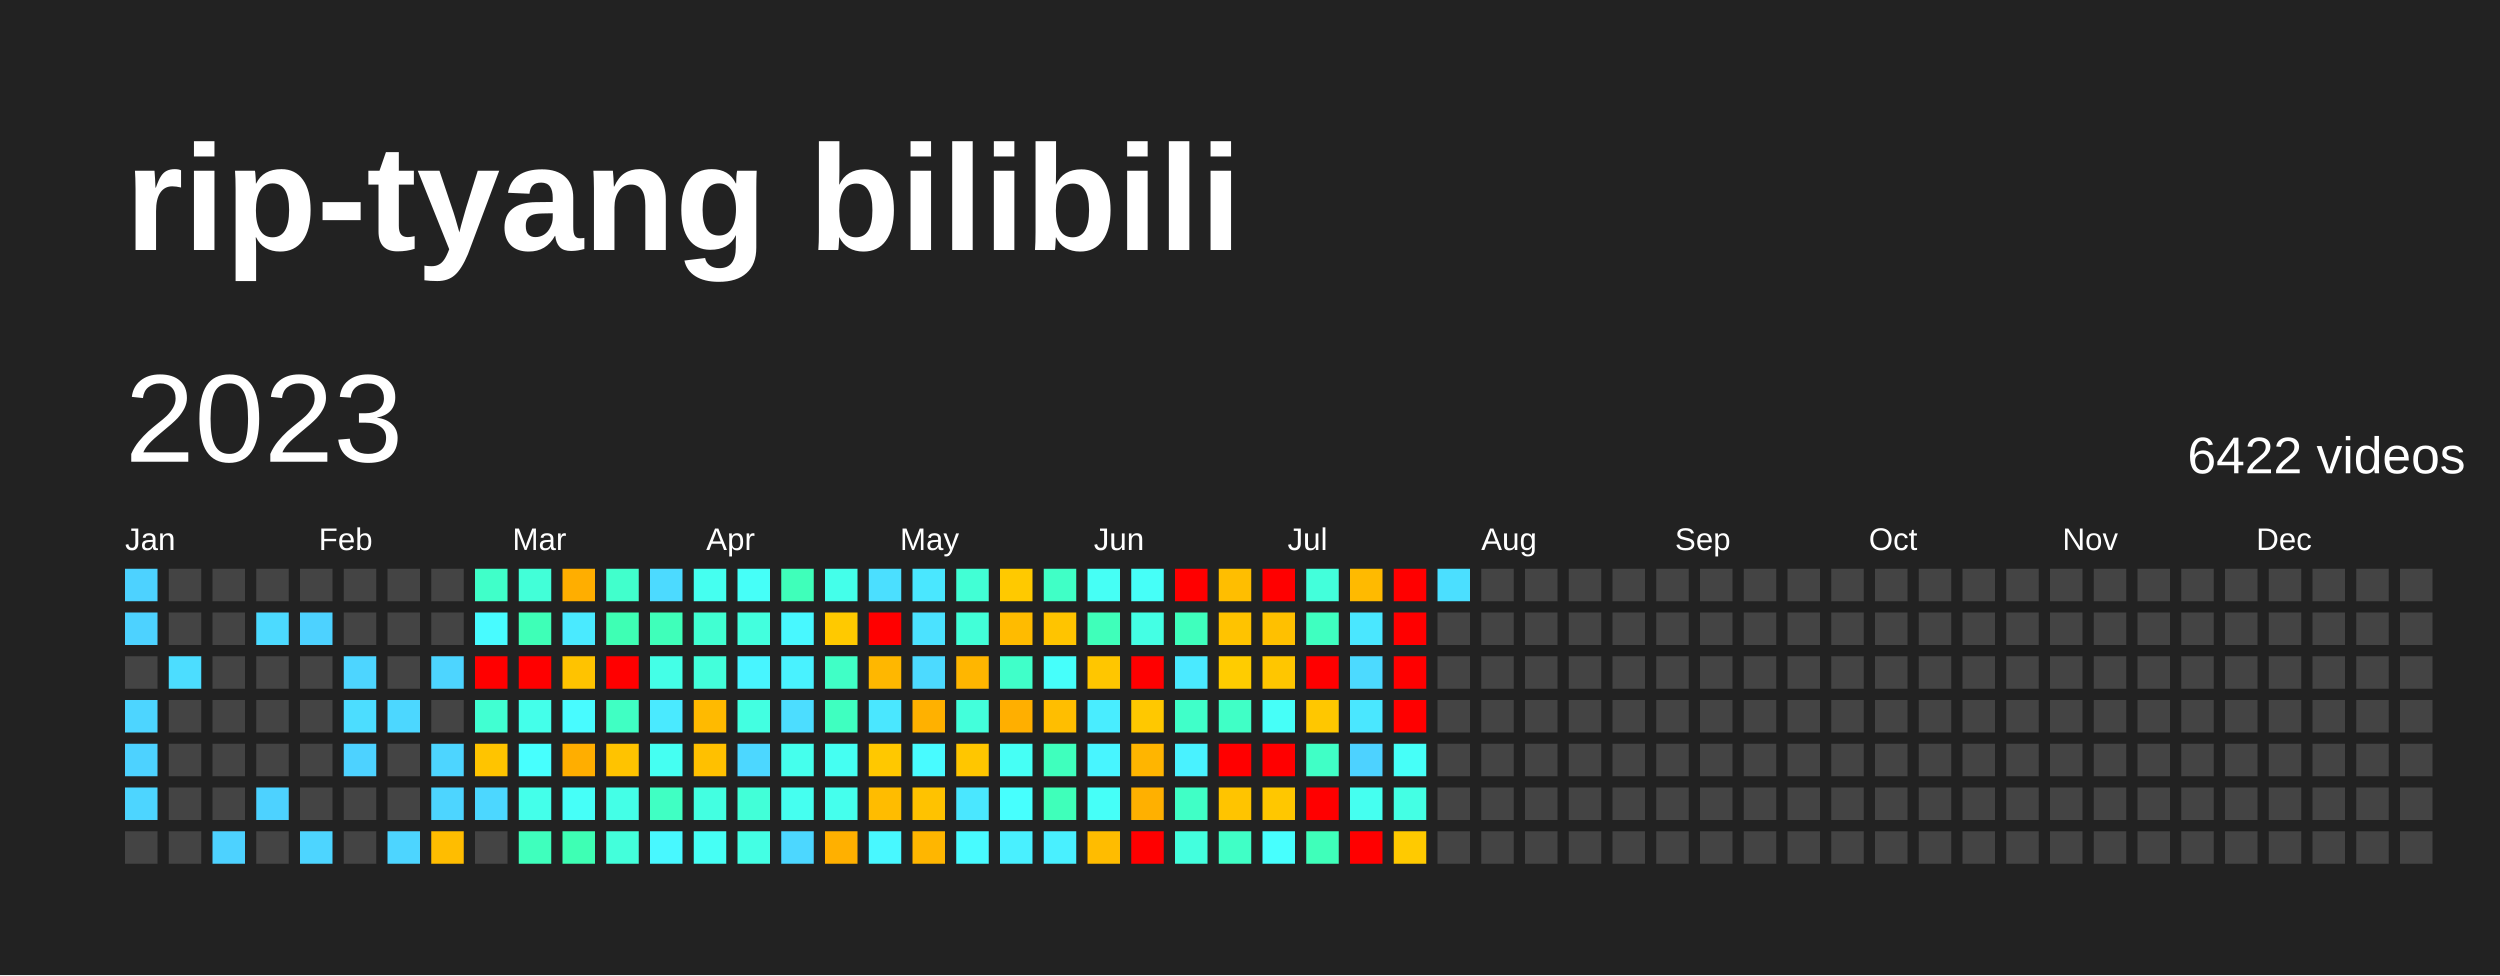
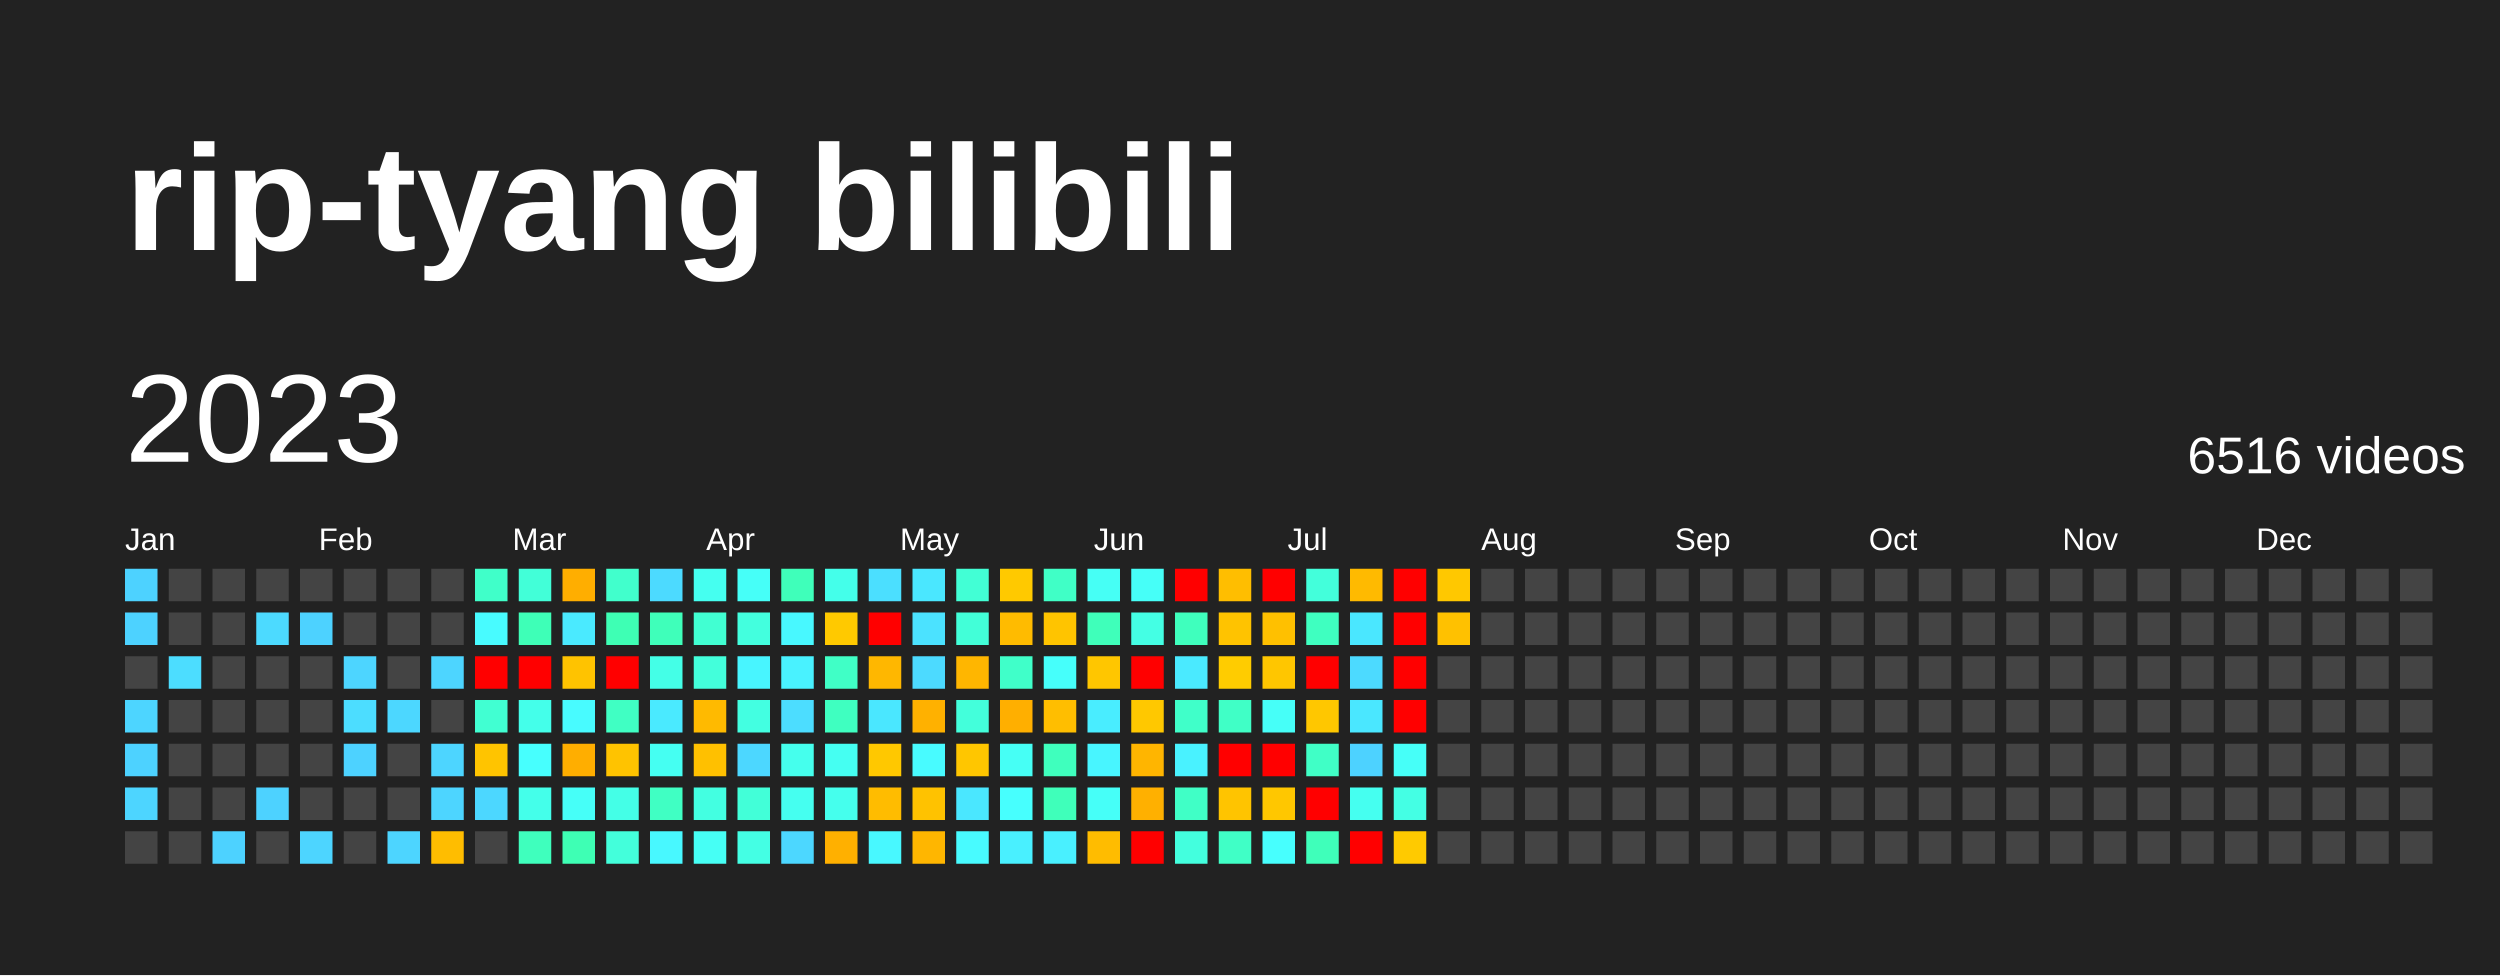
<svg xmlns="http://www.w3.org/2000/svg" baseProfile="full" height="78mm" version="1.1" viewBox="0,0,200,78" width="200mm">
  <defs />
  <rect fill="#222222" height="78" width="200" x="0" y="0" />
  <text fill="#FFFFFF" style="font-size:12px; font-family:Arial; font-weight:bold;" x="10" y="20">rip-tyang bilibili</text>
  <text dominant-baseline="hanging" fill="#FFFFFF" style="font-size:10.0px; font-family:Arial;" x="10" y="30">2023</text>
-   <text dominant-baseline="hanging" fill="#FFFFFF" style="font-size:4.125px; font-family:Arial;" x="175" y="35">6422 videos</text>
+   <text dominant-baseline="hanging" fill="#FFFFFF" style="font-size:4.125px; font-family:Arial;" x="175" y="35">6516 videos</text>
  <text fill="#FFFFFF" style="font-size:2.5px; font-family:Arial" x="10.0" y="44">Jan</text>
  <text fill="#FFFFFF" style="font-size:2.5px; font-family:Arial" x="25.5" y="44">Feb</text>
  <text fill="#FFFFFF" style="font-size:2.5px; font-family:Arial" x="41.0" y="44">Mar</text>
  <text fill="#FFFFFF" style="font-size:2.5px; font-family:Arial" x="56.5" y="44">Apr</text>
  <text fill="#FFFFFF" style="font-size:2.5px; font-family:Arial" x="72.0" y="44">May</text>
  <text fill="#FFFFFF" style="font-size:2.5px; font-family:Arial" x="87.5" y="44">Jun</text>
  <text fill="#FFFFFF" style="font-size:2.5px; font-family:Arial" x="103.0" y="44">Jul</text>
  <text fill="#FFFFFF" style="font-size:2.5px; font-family:Arial" x="118.5" y="44">Aug</text>
  <text fill="#FFFFFF" style="font-size:2.5px; font-family:Arial" x="134.0" y="44">Sep</text>
  <text fill="#FFFFFF" style="font-size:2.5px; font-family:Arial" x="149.5" y="44">Oct</text>
  <text fill="#FFFFFF" style="font-size:2.5px; font-family:Arial" x="165.0" y="44">Nov</text>
  <text fill="#FFFFFF" style="font-size:2.5px; font-family:Arial" x="180.5" y="44">Dec</text>
  <rect fill="#4dd2ff" height="2.6" width="2.6" x="10.0" y="45.5" />
  <rect fill="#4dd2ff" height="2.6" width="2.6" x="10.0" y="49.0" />
  <rect fill="#444444" height="2.6" width="2.6" x="10.0" y="52.5" />
  <rect fill="#4dd5ff" height="2.6" width="2.6" x="10.0" y="56.0" />
  <rect fill="#4dd2ff" height="2.6" width="2.6" x="10.0" y="59.5" />
  <rect fill="#4dd5ff" height="2.6" width="2.6" x="10.0" y="63.0" />
  <rect fill="#444444" height="2.6" width="2.6" x="10.0" y="66.5" />
  <rect fill="#444444" height="2.6" width="2.6" x="13.5" y="45.5" />
  <rect fill="#444444" height="2.6" width="2.6" x="13.5" y="49.0" />
  <rect fill="#4cddff" height="2.6" width="2.6" x="13.5" y="52.5" />
  <rect fill="#444444" height="2.6" width="2.6" x="13.5" y="56.0" />
  <rect fill="#444444" height="2.6" width="2.6" x="13.5" y="59.5" />
  <rect fill="#444444" height="2.6" width="2.6" x="13.5" y="63.0" />
  <rect fill="#444444" height="2.6" width="2.6" x="13.5" y="66.5" />
  <rect fill="#444444" height="2.6" width="2.6" x="17.0" y="45.5" />
  <rect fill="#444444" height="2.6" width="2.6" x="17.0" y="49.0" />
  <rect fill="#444444" height="2.6" width="2.6" x="17.0" y="52.5" />
  <rect fill="#444444" height="2.6" width="2.6" x="17.0" y="56.0" />
  <rect fill="#444444" height="2.6" width="2.6" x="17.0" y="59.5" />
  <rect fill="#444444" height="2.6" width="2.6" x="17.0" y="63.0" />
  <rect fill="#4dd2ff" height="2.6" width="2.6" x="17.0" y="66.5" />
  <rect fill="#444444" height="2.6" width="2.6" x="20.5" y="45.5" />
  <rect fill="#4cdaff" height="2.6" width="2.6" x="20.5" y="49.0" />
  <rect fill="#444444" height="2.6" width="2.6" x="20.5" y="52.5" />
  <rect fill="#444444" height="2.6" width="2.6" x="20.5" y="56.0" />
  <rect fill="#444444" height="2.6" width="2.6" x="20.5" y="59.5" />
  <rect fill="#4dd2ff" height="2.6" width="2.6" x="20.5" y="63.0" />
  <rect fill="#444444" height="2.6" width="2.6" x="20.5" y="66.5" />
  <rect fill="#444444" height="2.6" width="2.6" x="24.0" y="45.5" />
  <rect fill="#4dd2ff" height="2.6" width="2.6" x="24.0" y="49.0" />
  <rect fill="#444444" height="2.6" width="2.6" x="24.0" y="52.5" />
  <rect fill="#444444" height="2.6" width="2.6" x="24.0" y="56.0" />
  <rect fill="#444444" height="2.6" width="2.6" x="24.0" y="59.5" />
  <rect fill="#444444" height="2.6" width="2.6" x="24.0" y="63.0" />
  <rect fill="#4dd5ff" height="2.6" width="2.6" x="24.0" y="66.5" />
  <rect fill="#444444" height="2.6" width="2.6" x="27.5" y="45.5" />
  <rect fill="#444444" height="2.6" width="2.6" x="27.5" y="49.0" />
  <rect fill="#4dd5ff" height="2.6" width="2.6" x="27.5" y="52.5" />
  <rect fill="#4cddff" height="2.6" width="2.6" x="27.5" y="56.0" />
  <rect fill="#4dd2ff" height="2.6" width="2.6" x="27.5" y="59.5" />
  <rect fill="#444444" height="2.6" width="2.6" x="27.5" y="63.0" />
  <rect fill="#444444" height="2.6" width="2.6" x="27.5" y="66.5" />
  <rect fill="#444444" height="2.6" width="2.6" x="31.0" y="45.5" />
  <rect fill="#444444" height="2.6" width="2.6" x="31.0" y="49.0" />
  <rect fill="#444444" height="2.6" width="2.6" x="31.0" y="52.5" />
  <rect fill="#4cd7ff" height="2.6" width="2.6" x="31.0" y="56.0" />
  <rect fill="#444444" height="2.6" width="2.6" x="31.0" y="59.5" />
  <rect fill="#444444" height="2.6" width="2.6" x="31.0" y="63.0" />
  <rect fill="#4dd5ff" height="2.6" width="2.6" x="31.0" y="66.5" />
  <rect fill="#444444" height="2.6" width="2.6" x="34.5" y="45.5" />
  <rect fill="#444444" height="2.6" width="2.6" x="34.5" y="49.0" />
  <rect fill="#4dd5ff" height="2.6" width="2.6" x="34.5" y="52.5" />
  <rect fill="#444444" height="2.6" width="2.6" x="34.5" y="56.0" />
  <rect fill="#4dd5ff" height="2.6" width="2.6" x="34.5" y="59.5" />
  <rect fill="#4dd5ff" height="2.6" width="2.6" x="34.5" y="63.0" />
  <rect fill="#ffbd00" height="2.6" width="2.6" x="34.5" y="66.5" />
  <rect fill="#40ffc9" height="2.6" width="2.6" x="38.0" y="45.5" />
  <rect fill="#48fbff" height="2.6" width="2.6" x="38.0" y="49.0" />
  <rect fill="red" height="2.6" width="2.6" x="38.0" y="52.5" />
  <rect fill="#41ffd2" height="2.6" width="2.6" x="38.0" y="56.0" />
  <rect fill="#ffc400" height="2.6" width="2.6" x="38.0" y="59.5" />
  <rect fill="#4cd7ff" height="2.6" width="2.6" x="38.0" y="63.0" />
  <rect fill="#444444" height="2.6" width="2.6" x="38.0" y="66.5" />
  <rect fill="#42ffd8" height="2.6" width="2.6" x="41.5" y="45.5" />
  <rect fill="#3effb7" height="2.6" width="2.6" x="41.5" y="49.0" />
  <rect fill="red" height="2.6" width="2.6" x="41.5" y="52.5" />
  <rect fill="#44ffea" height="2.6" width="2.6" x="41.5" y="56.0" />
  <rect fill="#47fffe" height="2.6" width="2.6" x="41.5" y="59.5" />
  <rect fill="#44ffea" height="2.6" width="2.6" x="41.5" y="63.0" />
  <rect fill="#3fffbd" height="2.6" width="2.6" x="41.5" y="66.5" />
  <rect fill="#ffae00" height="2.6" width="2.6" x="45.0" y="45.5" />
  <rect fill="#4aeaff" height="2.6" width="2.6" x="45.0" y="49.0" />
  <rect fill="#ffc300" height="2.6" width="2.6" x="45.0" y="52.5" />
  <rect fill="#48fbff" height="2.6" width="2.6" x="45.0" y="56.0" />
  <rect fill="#ffae00" height="2.6" width="2.6" x="45.0" y="59.5" />
  <rect fill="#46fff8" height="2.6" width="2.6" x="45.0" y="63.0" />
  <rect fill="#3effb4" height="2.6" width="2.6" x="45.0" y="66.5" />
  <rect fill="#41ffcc" height="2.6" width="2.6" x="48.5" y="45.5" />
  <rect fill="#3effb4" height="2.6" width="2.6" x="48.5" y="49.0" />
  <rect fill="red" height="2.6" width="2.6" x="48.5" y="52.5" />
  <rect fill="#40ffc3" height="2.6" width="2.6" x="48.5" y="56.0" />
  <rect fill="#ffc300" height="2.6" width="2.6" x="48.5" y="59.5" />
  <rect fill="#44ffe7" height="2.6" width="2.6" x="48.5" y="63.0" />
  <rect fill="#43ffdb" height="2.6" width="2.6" x="48.5" y="66.5" />
  <rect fill="#4cdaff" height="2.6" width="2.6" x="52.0" y="45.5" />
  <rect fill="#3fffba" height="2.6" width="2.6" x="52.0" y="49.0" />
  <rect fill="#44ffe7" height="2.6" width="2.6" x="52.0" y="52.5" />
  <rect fill="#4aeaff" height="2.6" width="2.6" x="52.0" y="56.0" />
  <rect fill="#45fff2" height="2.6" width="2.6" x="52.0" y="59.5" />
  <rect fill="#40ffc3" height="2.6" width="2.6" x="52.0" y="63.0" />
  <rect fill="#48f8ff" height="2.6" width="2.6" x="52.0" y="66.5" />
  <rect fill="#45fff0" height="2.6" width="2.6" x="55.5" y="45.5" />
  <rect fill="#41ffd2" height="2.6" width="2.6" x="55.5" y="49.0" />
  <rect fill="#43ffdb" height="2.6" width="2.6" x="55.5" y="52.5" />
  <rect fill="#ffba00" height="2.6" width="2.6" x="55.5" y="56.0" />
  <rect fill="#ffc000" height="2.6" width="2.6" x="55.5" y="59.5" />
  <rect fill="#43ffe1" height="2.6" width="2.6" x="55.5" y="63.0" />
  <rect fill="#46fff5" height="2.6" width="2.6" x="55.5" y="66.5" />
  <rect fill="#46fff8" height="2.6" width="2.6" x="59.0" y="45.5" />
  <rect fill="#43ffde" height="2.6" width="2.6" x="59.0" y="49.0" />
  <rect fill="#48f5ff" height="2.6" width="2.6" x="59.0" y="52.5" />
  <rect fill="#43ffe1" height="2.6" width="2.6" x="59.0" y="56.0" />
  <rect fill="#4cd7ff" height="2.6" width="2.6" x="59.0" y="59.5" />
  <rect fill="#42ffd8" height="2.6" width="2.6" x="59.0" y="63.0" />
  <rect fill="#44ffe4" height="2.6" width="2.6" x="59.0" y="66.5" />
  <rect fill="#3fffba" height="2.6" width="2.6" x="62.5" y="45.5" />
  <rect fill="#48f8ff" height="2.6" width="2.6" x="62.5" y="49.0" />
  <rect fill="#49f2ff" height="2.6" width="2.6" x="62.5" y="52.5" />
  <rect fill="#4cddff" height="2.6" width="2.6" x="62.5" y="56.0" />
  <rect fill="#45ffed" height="2.6" width="2.6" x="62.5" y="59.5" />
  <rect fill="#45fff0" height="2.6" width="2.6" x="62.5" y="63.0" />
  <rect fill="#4cd7ff" height="2.6" width="2.6" x="62.5" y="66.5" />
  <rect fill="#44ffea" height="2.6" width="2.6" x="66.0" y="45.5" />
  <rect fill="#ffc900" height="2.6" width="2.6" x="66.0" y="49.0" />
  <rect fill="#40ffc6" height="2.6" width="2.6" x="66.0" y="52.5" />
  <rect fill="#3fffc0" height="2.6" width="2.6" x="66.0" y="56.0" />
  <rect fill="#45fff2" height="2.6" width="2.6" x="66.0" y="59.5" />
  <rect fill="#45ffed" height="2.6" width="2.6" x="66.0" y="63.0" />
  <rect fill="#ffb000" height="2.6" width="2.6" x="66.0" y="66.5" />
  <rect fill="#4bdfff" height="2.6" width="2.6" x="69.5" y="45.5" />
  <rect fill="red" height="2.6" width="2.6" x="69.5" y="49.0" />
  <rect fill="#ffb700" height="2.6" width="2.6" x="69.5" y="52.5" />
  <rect fill="#4ae7ff" height="2.6" width="2.6" x="69.5" y="56.0" />
  <rect fill="#ffc800" height="2.6" width="2.6" x="69.5" y="59.5" />
  <rect fill="#ffbc00" height="2.6" width="2.6" x="69.5" y="63.0" />
  <rect fill="#48f8ff" height="2.6" width="2.6" x="69.5" y="66.5" />
  <rect fill="#4ae7ff" height="2.6" width="2.6" x="73.0" y="45.5" />
  <rect fill="#4be2ff" height="2.6" width="2.6" x="73.0" y="49.0" />
  <rect fill="#4cdaff" height="2.6" width="2.6" x="73.0" y="52.5" />
  <rect fill="#ffb100" height="2.6" width="2.6" x="73.0" y="56.0" />
  <rect fill="#48fbff" height="2.6" width="2.6" x="73.0" y="59.5" />
  <rect fill="#ffc200" height="2.6" width="2.6" x="73.0" y="63.0" />
  <rect fill="#ffb600" height="2.6" width="2.6" x="73.0" y="66.5" />
  <rect fill="#42ffd5" height="2.6" width="2.6" x="76.5" y="45.5" />
  <rect fill="#42ffd8" height="2.6" width="2.6" x="76.5" y="49.0" />
  <rect fill="#ffb600" height="2.6" width="2.6" x="76.5" y="52.5" />
  <rect fill="#43ffdb" height="2.6" width="2.6" x="76.5" y="56.0" />
  <rect fill="#ffc600" height="2.6" width="2.6" x="76.5" y="59.5" />
  <rect fill="#4ae7ff" height="2.6" width="2.6" x="76.5" y="63.0" />
  <rect fill="#48fbff" height="2.6" width="2.6" x="76.5" y="66.5" />
  <rect fill="#ffc900" height="2.6" width="2.6" x="80.0" y="45.5" />
  <rect fill="#ffbb00" height="2.6" width="2.6" x="80.0" y="49.0" />
  <rect fill="#40ffc9" height="2.6" width="2.6" x="80.0" y="52.5" />
  <rect fill="#ffaf00" height="2.6" width="2.6" x="80.0" y="56.0" />
  <rect fill="#46fff5" height="2.6" width="2.6" x="80.0" y="59.5" />
  <rect fill="#47fffe" height="2.6" width="2.6" x="80.0" y="63.0" />
  <rect fill="#49f0ff" height="2.6" width="2.6" x="80.0" y="66.5" />
  <rect fill="#40ffc6" height="2.6" width="2.6" x="83.5" y="45.5" />
  <rect fill="#ffc400" height="2.6" width="2.6" x="83.5" y="49.0" />
  <rect fill="#46fffb" height="2.6" width="2.6" x="83.5" y="52.5" />
  <rect fill="#ffbe00" height="2.6" width="2.6" x="83.5" y="56.0" />
  <rect fill="#3fffbd" height="2.6" width="2.6" x="83.5" y="59.5" />
  <rect fill="#3fffba" height="2.6" width="2.6" x="83.5" y="63.0" />
  <rect fill="#49f0ff" height="2.6" width="2.6" x="83.5" y="66.5" />
  <rect fill="#46fff5" height="2.6" width="2.6" x="87.0" y="45.5" />
  <rect fill="#3fffba" height="2.6" width="2.6" x="87.0" y="49.0" />
  <rect fill="#ffc600" height="2.6" width="2.6" x="87.0" y="52.5" />
  <rect fill="#49edff" height="2.6" width="2.6" x="87.0" y="56.0" />
  <rect fill="#48f5ff" height="2.6" width="2.6" x="87.0" y="59.5" />
  <rect fill="#46fff8" height="2.6" width="2.6" x="87.0" y="63.0" />
  <rect fill="#ffbc00" height="2.6" width="2.6" x="87.0" y="66.5" />
  <rect fill="#46fff8" height="2.6" width="2.6" x="90.5" y="45.5" />
  <rect fill="#44ffe4" height="2.6" width="2.6" x="90.5" y="49.0" />
  <rect fill="red" height="2.6" width="2.6" x="90.5" y="52.5" />
  <rect fill="#ffc800" height="2.6" width="2.6" x="90.5" y="56.0" />
  <rect fill="#ffb500" height="2.6" width="2.6" x="90.5" y="59.5" />
  <rect fill="#ffb000" height="2.6" width="2.6" x="90.5" y="63.0" />
  <rect fill="red" height="2.6" width="2.6" x="90.5" y="66.5" />
  <rect fill="red" height="2.6" width="2.6" x="94.0" y="45.5" />
  <rect fill="#3fffbd" height="2.6" width="2.6" x="94.0" y="49.0" />
  <rect fill="#4aeaff" height="2.6" width="2.6" x="94.0" y="52.5" />
  <rect fill="#40ffc9" height="2.6" width="2.6" x="94.0" y="56.0" />
  <rect fill="#49f2ff" height="2.6" width="2.6" x="94.0" y="59.5" />
  <rect fill="#40ffc6" height="2.6" width="2.6" x="94.0" y="63.0" />
  <rect fill="#43ffde" height="2.6" width="2.6" x="94.0" y="66.5" />
  <rect fill="#ffbe00" height="2.6" width="2.6" x="97.5" y="45.5" />
  <rect fill="#ffc300" height="2.6" width="2.6" x="97.5" y="49.0" />
  <rect fill="#ffcc00" height="2.6" width="2.6" x="97.5" y="52.5" />
  <rect fill="#40ffc6" height="2.6" width="2.6" x="97.5" y="56.0" />
  <rect fill="red" height="2.6" width="2.6" x="97.5" y="59.5" />
  <rect fill="#ffc400" height="2.6" width="2.6" x="97.5" y="63.0" />
  <rect fill="#40ffc6" height="2.6" width="2.6" x="97.5" y="66.5" />
  <rect fill="red" height="2.6" width="2.6" x="101.0" y="45.5" />
  <rect fill="#ffc000" height="2.6" width="2.6" x="101.0" y="49.0" />
  <rect fill="#ffc600" height="2.6" width="2.6" x="101.0" y="52.5" />
  <rect fill="#46fff8" height="2.6" width="2.6" x="101.0" y="56.0" />
  <rect fill="red" height="2.6" width="2.6" x="101.0" y="59.5" />
  <rect fill="#ffc700" height="2.6" width="2.6" x="101.0" y="63.0" />
  <rect fill="#47fffe" height="2.6" width="2.6" x="101.0" y="66.5" />
  <rect fill="#43ffdb" height="2.6" width="2.6" x="104.5" y="45.5" />
  <rect fill="#3fffc0" height="2.6" width="2.6" x="104.5" y="49.0" />
  <rect fill="red" height="2.6" width="2.6" x="104.5" y="52.5" />
  <rect fill="#ffc700" height="2.6" width="2.6" x="104.5" y="56.0" />
  <rect fill="#40ffc6" height="2.6" width="2.6" x="104.5" y="59.5" />
  <rect fill="red" height="2.6" width="2.6" x="104.5" y="63.0" />
  <rect fill="#3fffba" height="2.6" width="2.6" x="104.5" y="66.5" />
  <rect fill="#ffba00" height="2.6" width="2.6" x="108.0" y="45.5" />
  <rect fill="#4ae7ff" height="2.6" width="2.6" x="108.0" y="49.0" />
  <rect fill="#4cdaff" height="2.6" width="2.6" x="108.0" y="52.5" />
  <rect fill="#4ae7ff" height="2.6" width="2.6" x="108.0" y="56.0" />
  <rect fill="#4dd2ff" height="2.6" width="2.6" x="108.0" y="59.5" />
  <rect fill="#45fff0" height="2.6" width="2.6" x="108.0" y="63.0" />
  <rect fill="red" height="2.6" width="2.6" x="108.0" y="66.5" />
  <rect fill="red" height="2.6" width="2.6" x="111.5" y="45.5" />
  <rect fill="red" height="2.6" width="2.6" x="111.5" y="49.0" />
  <rect fill="red" height="2.6" width="2.6" x="111.5" y="52.5" />
  <rect fill="red" height="2.6" width="2.6" x="111.5" y="56.0" />
  <rect fill="#46fff8" height="2.6" width="2.6" x="111.5" y="59.5" />
  <rect fill="#44ffe4" height="2.6" width="2.6" x="111.5" y="63.0" />
  <rect fill="#ffca00" height="2.6" width="2.6" x="111.5" y="66.5" />
-   <rect fill="#4bdfff" height="2.6" width="2.6" x="115.0" y="45.5" />
-   <rect fill="#444444" height="2.6" width="2.6" x="115.0" y="49.0" />
+   <rect fill="#ffc800" height="2.6" width="2.6" x="115.0" y="45.5" />
+   <rect fill="#ffc100" height="2.6" width="2.6" x="115.0" y="49.0" />
  <rect fill="#444444" height="2.6" width="2.6" x="115.0" y="52.5" />
  <rect fill="#444444" height="2.6" width="2.6" x="115.0" y="56.0" />
  <rect fill="#444444" height="2.6" width="2.6" x="115.0" y="59.5" />
  <rect fill="#444444" height="2.6" width="2.6" x="115.0" y="63.0" />
  <rect fill="#444444" height="2.6" width="2.6" x="115.0" y="66.5" />
  <rect fill="#444444" height="2.6" width="2.6" x="118.5" y="45.5" />
  <rect fill="#444444" height="2.6" width="2.6" x="118.5" y="49.0" />
  <rect fill="#444444" height="2.6" width="2.6" x="118.5" y="52.5" />
  <rect fill="#444444" height="2.6" width="2.6" x="118.5" y="56.0" />
  <rect fill="#444444" height="2.6" width="2.6" x="118.5" y="59.5" />
  <rect fill="#444444" height="2.6" width="2.6" x="118.5" y="63.0" />
  <rect fill="#444444" height="2.6" width="2.6" x="118.5" y="66.5" />
  <rect fill="#444444" height="2.6" width="2.6" x="122.0" y="45.5" />
  <rect fill="#444444" height="2.6" width="2.6" x="122.0" y="49.0" />
  <rect fill="#444444" height="2.6" width="2.6" x="122.0" y="52.5" />
  <rect fill="#444444" height="2.6" width="2.6" x="122.0" y="56.0" />
  <rect fill="#444444" height="2.6" width="2.6" x="122.0" y="59.5" />
  <rect fill="#444444" height="2.6" width="2.6" x="122.0" y="63.0" />
  <rect fill="#444444" height="2.6" width="2.6" x="122.0" y="66.5" />
  <rect fill="#444444" height="2.6" width="2.6" x="125.5" y="45.5" />
  <rect fill="#444444" height="2.6" width="2.6" x="125.5" y="49.0" />
  <rect fill="#444444" height="2.6" width="2.6" x="125.5" y="52.5" />
  <rect fill="#444444" height="2.6" width="2.6" x="125.5" y="56.0" />
  <rect fill="#444444" height="2.6" width="2.6" x="125.5" y="59.5" />
  <rect fill="#444444" height="2.6" width="2.6" x="125.5" y="63.0" />
  <rect fill="#444444" height="2.6" width="2.6" x="125.5" y="66.5" />
  <rect fill="#444444" height="2.6" width="2.6" x="129.0" y="45.5" />
  <rect fill="#444444" height="2.6" width="2.6" x="129.0" y="49.0" />
  <rect fill="#444444" height="2.6" width="2.6" x="129.0" y="52.5" />
  <rect fill="#444444" height="2.6" width="2.6" x="129.0" y="56.0" />
  <rect fill="#444444" height="2.6" width="2.6" x="129.0" y="59.5" />
  <rect fill="#444444" height="2.6" width="2.6" x="129.0" y="63.0" />
  <rect fill="#444444" height="2.6" width="2.6" x="129.0" y="66.5" />
  <rect fill="#444444" height="2.6" width="2.6" x="132.5" y="45.5" />
  <rect fill="#444444" height="2.6" width="2.6" x="132.5" y="49.0" />
  <rect fill="#444444" height="2.6" width="2.6" x="132.5" y="52.5" />
  <rect fill="#444444" height="2.6" width="2.6" x="132.5" y="56.0" />
  <rect fill="#444444" height="2.6" width="2.6" x="132.5" y="59.5" />
  <rect fill="#444444" height="2.6" width="2.6" x="132.5" y="63.0" />
  <rect fill="#444444" height="2.6" width="2.6" x="132.5" y="66.5" />
  <rect fill="#444444" height="2.6" width="2.6" x="136.0" y="45.5" />
  <rect fill="#444444" height="2.6" width="2.6" x="136.0" y="49.0" />
  <rect fill="#444444" height="2.6" width="2.6" x="136.0" y="52.5" />
  <rect fill="#444444" height="2.6" width="2.6" x="136.0" y="56.0" />
  <rect fill="#444444" height="2.6" width="2.6" x="136.0" y="59.5" />
  <rect fill="#444444" height="2.6" width="2.6" x="136.0" y="63.0" />
  <rect fill="#444444" height="2.6" width="2.6" x="136.0" y="66.5" />
  <rect fill="#444444" height="2.6" width="2.6" x="139.5" y="45.5" />
  <rect fill="#444444" height="2.6" width="2.6" x="139.5" y="49.0" />
  <rect fill="#444444" height="2.6" width="2.6" x="139.5" y="52.5" />
  <rect fill="#444444" height="2.6" width="2.6" x="139.5" y="56.0" />
  <rect fill="#444444" height="2.6" width="2.6" x="139.5" y="59.5" />
  <rect fill="#444444" height="2.6" width="2.6" x="139.5" y="63.0" />
  <rect fill="#444444" height="2.6" width="2.6" x="139.5" y="66.5" />
  <rect fill="#444444" height="2.6" width="2.6" x="143.0" y="45.5" />
  <rect fill="#444444" height="2.6" width="2.6" x="143.0" y="49.0" />
  <rect fill="#444444" height="2.6" width="2.6" x="143.0" y="52.5" />
  <rect fill="#444444" height="2.6" width="2.6" x="143.0" y="56.0" />
  <rect fill="#444444" height="2.6" width="2.6" x="143.0" y="59.5" />
  <rect fill="#444444" height="2.6" width="2.6" x="143.0" y="63.0" />
  <rect fill="#444444" height="2.6" width="2.6" x="143.0" y="66.5" />
  <rect fill="#444444" height="2.6" width="2.6" x="146.5" y="45.5" />
  <rect fill="#444444" height="2.6" width="2.6" x="146.5" y="49.0" />
  <rect fill="#444444" height="2.6" width="2.6" x="146.5" y="52.5" />
  <rect fill="#444444" height="2.6" width="2.6" x="146.5" y="56.0" />
  <rect fill="#444444" height="2.6" width="2.6" x="146.5" y="59.5" />
  <rect fill="#444444" height="2.6" width="2.6" x="146.5" y="63.0" />
  <rect fill="#444444" height="2.6" width="2.6" x="146.5" y="66.5" />
  <rect fill="#444444" height="2.6" width="2.6" x="150.0" y="45.5" />
  <rect fill="#444444" height="2.6" width="2.6" x="150.0" y="49.0" />
  <rect fill="#444444" height="2.6" width="2.6" x="150.0" y="52.5" />
  <rect fill="#444444" height="2.6" width="2.6" x="150.0" y="56.0" />
  <rect fill="#444444" height="2.6" width="2.6" x="150.0" y="59.5" />
  <rect fill="#444444" height="2.6" width="2.6" x="150.0" y="63.0" />
  <rect fill="#444444" height="2.6" width="2.6" x="150.0" y="66.5" />
  <rect fill="#444444" height="2.6" width="2.6" x="153.5" y="45.5" />
  <rect fill="#444444" height="2.6" width="2.6" x="153.5" y="49.0" />
  <rect fill="#444444" height="2.6" width="2.6" x="153.5" y="52.5" />
  <rect fill="#444444" height="2.6" width="2.6" x="153.5" y="56.0" />
  <rect fill="#444444" height="2.6" width="2.6" x="153.5" y="59.5" />
  <rect fill="#444444" height="2.6" width="2.6" x="153.5" y="63.0" />
  <rect fill="#444444" height="2.6" width="2.6" x="153.5" y="66.5" />
  <rect fill="#444444" height="2.6" width="2.6" x="157.0" y="45.5" />
  <rect fill="#444444" height="2.6" width="2.6" x="157.0" y="49.0" />
  <rect fill="#444444" height="2.6" width="2.6" x="157.0" y="52.5" />
  <rect fill="#444444" height="2.6" width="2.6" x="157.0" y="56.0" />
  <rect fill="#444444" height="2.6" width="2.6" x="157.0" y="59.5" />
  <rect fill="#444444" height="2.6" width="2.6" x="157.0" y="63.0" />
  <rect fill="#444444" height="2.6" width="2.6" x="157.0" y="66.5" />
  <rect fill="#444444" height="2.6" width="2.6" x="160.5" y="45.5" />
  <rect fill="#444444" height="2.6" width="2.6" x="160.5" y="49.0" />
  <rect fill="#444444" height="2.6" width="2.6" x="160.5" y="52.5" />
  <rect fill="#444444" height="2.6" width="2.6" x="160.5" y="56.0" />
  <rect fill="#444444" height="2.6" width="2.6" x="160.5" y="59.5" />
  <rect fill="#444444" height="2.6" width="2.6" x="160.5" y="63.0" />
  <rect fill="#444444" height="2.6" width="2.6" x="160.5" y="66.5" />
  <rect fill="#444444" height="2.6" width="2.6" x="164.0" y="45.5" />
  <rect fill="#444444" height="2.6" width="2.6" x="164.0" y="49.0" />
  <rect fill="#444444" height="2.6" width="2.6" x="164.0" y="52.5" />
  <rect fill="#444444" height="2.6" width="2.6" x="164.0" y="56.0" />
  <rect fill="#444444" height="2.6" width="2.6" x="164.0" y="59.5" />
  <rect fill="#444444" height="2.6" width="2.6" x="164.0" y="63.0" />
  <rect fill="#444444" height="2.6" width="2.6" x="164.0" y="66.5" />
  <rect fill="#444444" height="2.6" width="2.6" x="167.5" y="45.5" />
  <rect fill="#444444" height="2.6" width="2.6" x="167.5" y="49.0" />
  <rect fill="#444444" height="2.6" width="2.6" x="167.5" y="52.5" />
  <rect fill="#444444" height="2.6" width="2.6" x="167.5" y="56.0" />
  <rect fill="#444444" height="2.6" width="2.6" x="167.5" y="59.5" />
  <rect fill="#444444" height="2.6" width="2.6" x="167.5" y="63.0" />
  <rect fill="#444444" height="2.6" width="2.6" x="167.5" y="66.5" />
  <rect fill="#444444" height="2.6" width="2.6" x="171.0" y="45.5" />
  <rect fill="#444444" height="2.6" width="2.6" x="171.0" y="49.0" />
  <rect fill="#444444" height="2.6" width="2.6" x="171.0" y="52.5" />
  <rect fill="#444444" height="2.6" width="2.6" x="171.0" y="56.0" />
  <rect fill="#444444" height="2.6" width="2.6" x="171.0" y="59.5" />
  <rect fill="#444444" height="2.6" width="2.6" x="171.0" y="63.0" />
  <rect fill="#444444" height="2.6" width="2.6" x="171.0" y="66.5" />
  <rect fill="#444444" height="2.6" width="2.6" x="174.5" y="45.5" />
  <rect fill="#444444" height="2.6" width="2.6" x="174.5" y="49.0" />
  <rect fill="#444444" height="2.6" width="2.6" x="174.5" y="52.5" />
  <rect fill="#444444" height="2.6" width="2.6" x="174.5" y="56.0" />
  <rect fill="#444444" height="2.6" width="2.6" x="174.5" y="59.5" />
  <rect fill="#444444" height="2.6" width="2.6" x="174.5" y="63.0" />
  <rect fill="#444444" height="2.6" width="2.6" x="174.5" y="66.5" />
  <rect fill="#444444" height="2.6" width="2.6" x="178.0" y="45.5" />
  <rect fill="#444444" height="2.6" width="2.6" x="178.0" y="49.0" />
  <rect fill="#444444" height="2.6" width="2.6" x="178.0" y="52.5" />
  <rect fill="#444444" height="2.6" width="2.6" x="178.0" y="56.0" />
  <rect fill="#444444" height="2.6" width="2.6" x="178.0" y="59.5" />
  <rect fill="#444444" height="2.6" width="2.6" x="178.0" y="63.0" />
  <rect fill="#444444" height="2.6" width="2.6" x="178.0" y="66.5" />
  <rect fill="#444444" height="2.6" width="2.6" x="181.5" y="45.5" />
  <rect fill="#444444" height="2.6" width="2.6" x="181.5" y="49.0" />
  <rect fill="#444444" height="2.6" width="2.6" x="181.5" y="52.5" />
  <rect fill="#444444" height="2.6" width="2.6" x="181.5" y="56.0" />
  <rect fill="#444444" height="2.6" width="2.6" x="181.5" y="59.5" />
  <rect fill="#444444" height="2.6" width="2.6" x="181.5" y="63.0" />
  <rect fill="#444444" height="2.6" width="2.6" x="181.5" y="66.5" />
  <rect fill="#444444" height="2.6" width="2.6" x="185.0" y="45.5" />
  <rect fill="#444444" height="2.6" width="2.6" x="185.0" y="49.0" />
  <rect fill="#444444" height="2.6" width="2.6" x="185.0" y="52.5" />
  <rect fill="#444444" height="2.6" width="2.6" x="185.0" y="56.0" />
  <rect fill="#444444" height="2.6" width="2.6" x="185.0" y="59.5" />
  <rect fill="#444444" height="2.6" width="2.6" x="185.0" y="63.0" />
  <rect fill="#444444" height="2.6" width="2.6" x="185.0" y="66.5" />
  <rect fill="#444444" height="2.6" width="2.6" x="188.5" y="45.5" />
  <rect fill="#444444" height="2.6" width="2.6" x="188.5" y="49.0" />
  <rect fill="#444444" height="2.6" width="2.6" x="188.5" y="52.5" />
  <rect fill="#444444" height="2.6" width="2.6" x="188.5" y="56.0" />
  <rect fill="#444444" height="2.6" width="2.6" x="188.5" y="59.5" />
  <rect fill="#444444" height="2.6" width="2.6" x="188.5" y="63.0" />
  <rect fill="#444444" height="2.6" width="2.6" x="188.5" y="66.5" />
  <rect fill="#444444" height="2.6" width="2.6" x="192.0" y="45.5" />
  <rect fill="#444444" height="2.6" width="2.6" x="192.0" y="49.0" />
  <rect fill="#444444" height="2.6" width="2.6" x="192.0" y="52.5" />
  <rect fill="#444444" height="2.6" width="2.6" x="192.0" y="56.0" />
  <rect fill="#444444" height="2.6" width="2.6" x="192.0" y="59.5" />
  <rect fill="#444444" height="2.6" width="2.6" x="192.0" y="63.0" />
  <rect fill="#444444" height="2.6" width="2.6" x="192.0" y="66.5" />
</svg>
